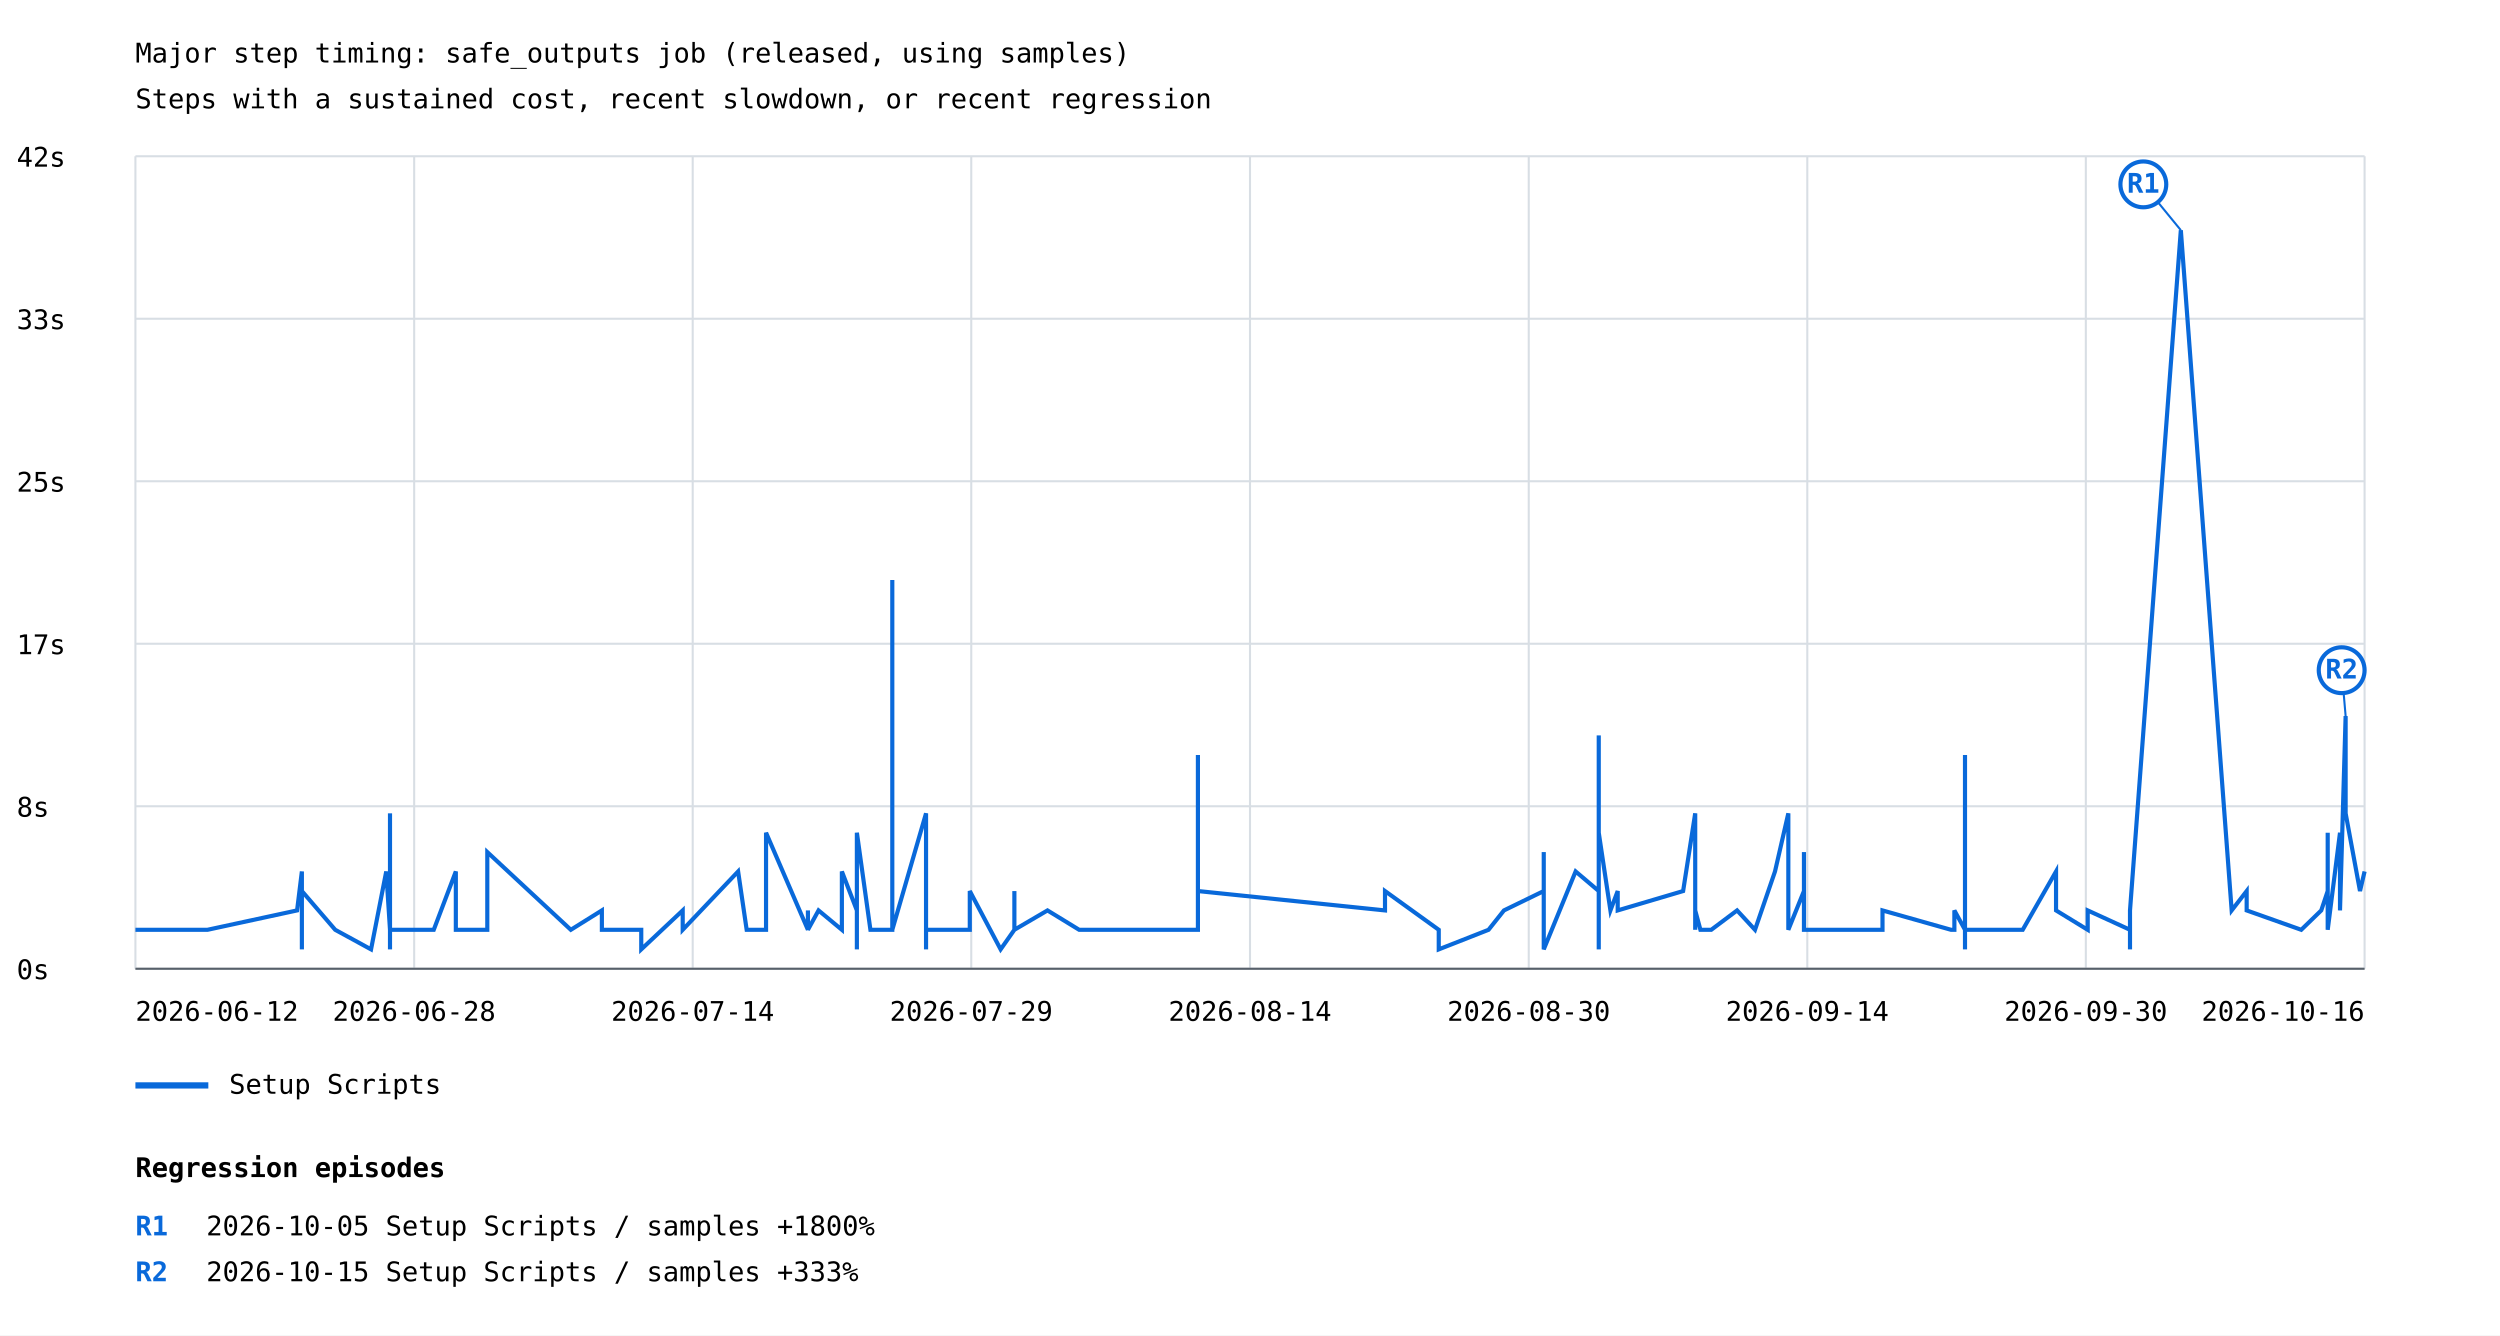
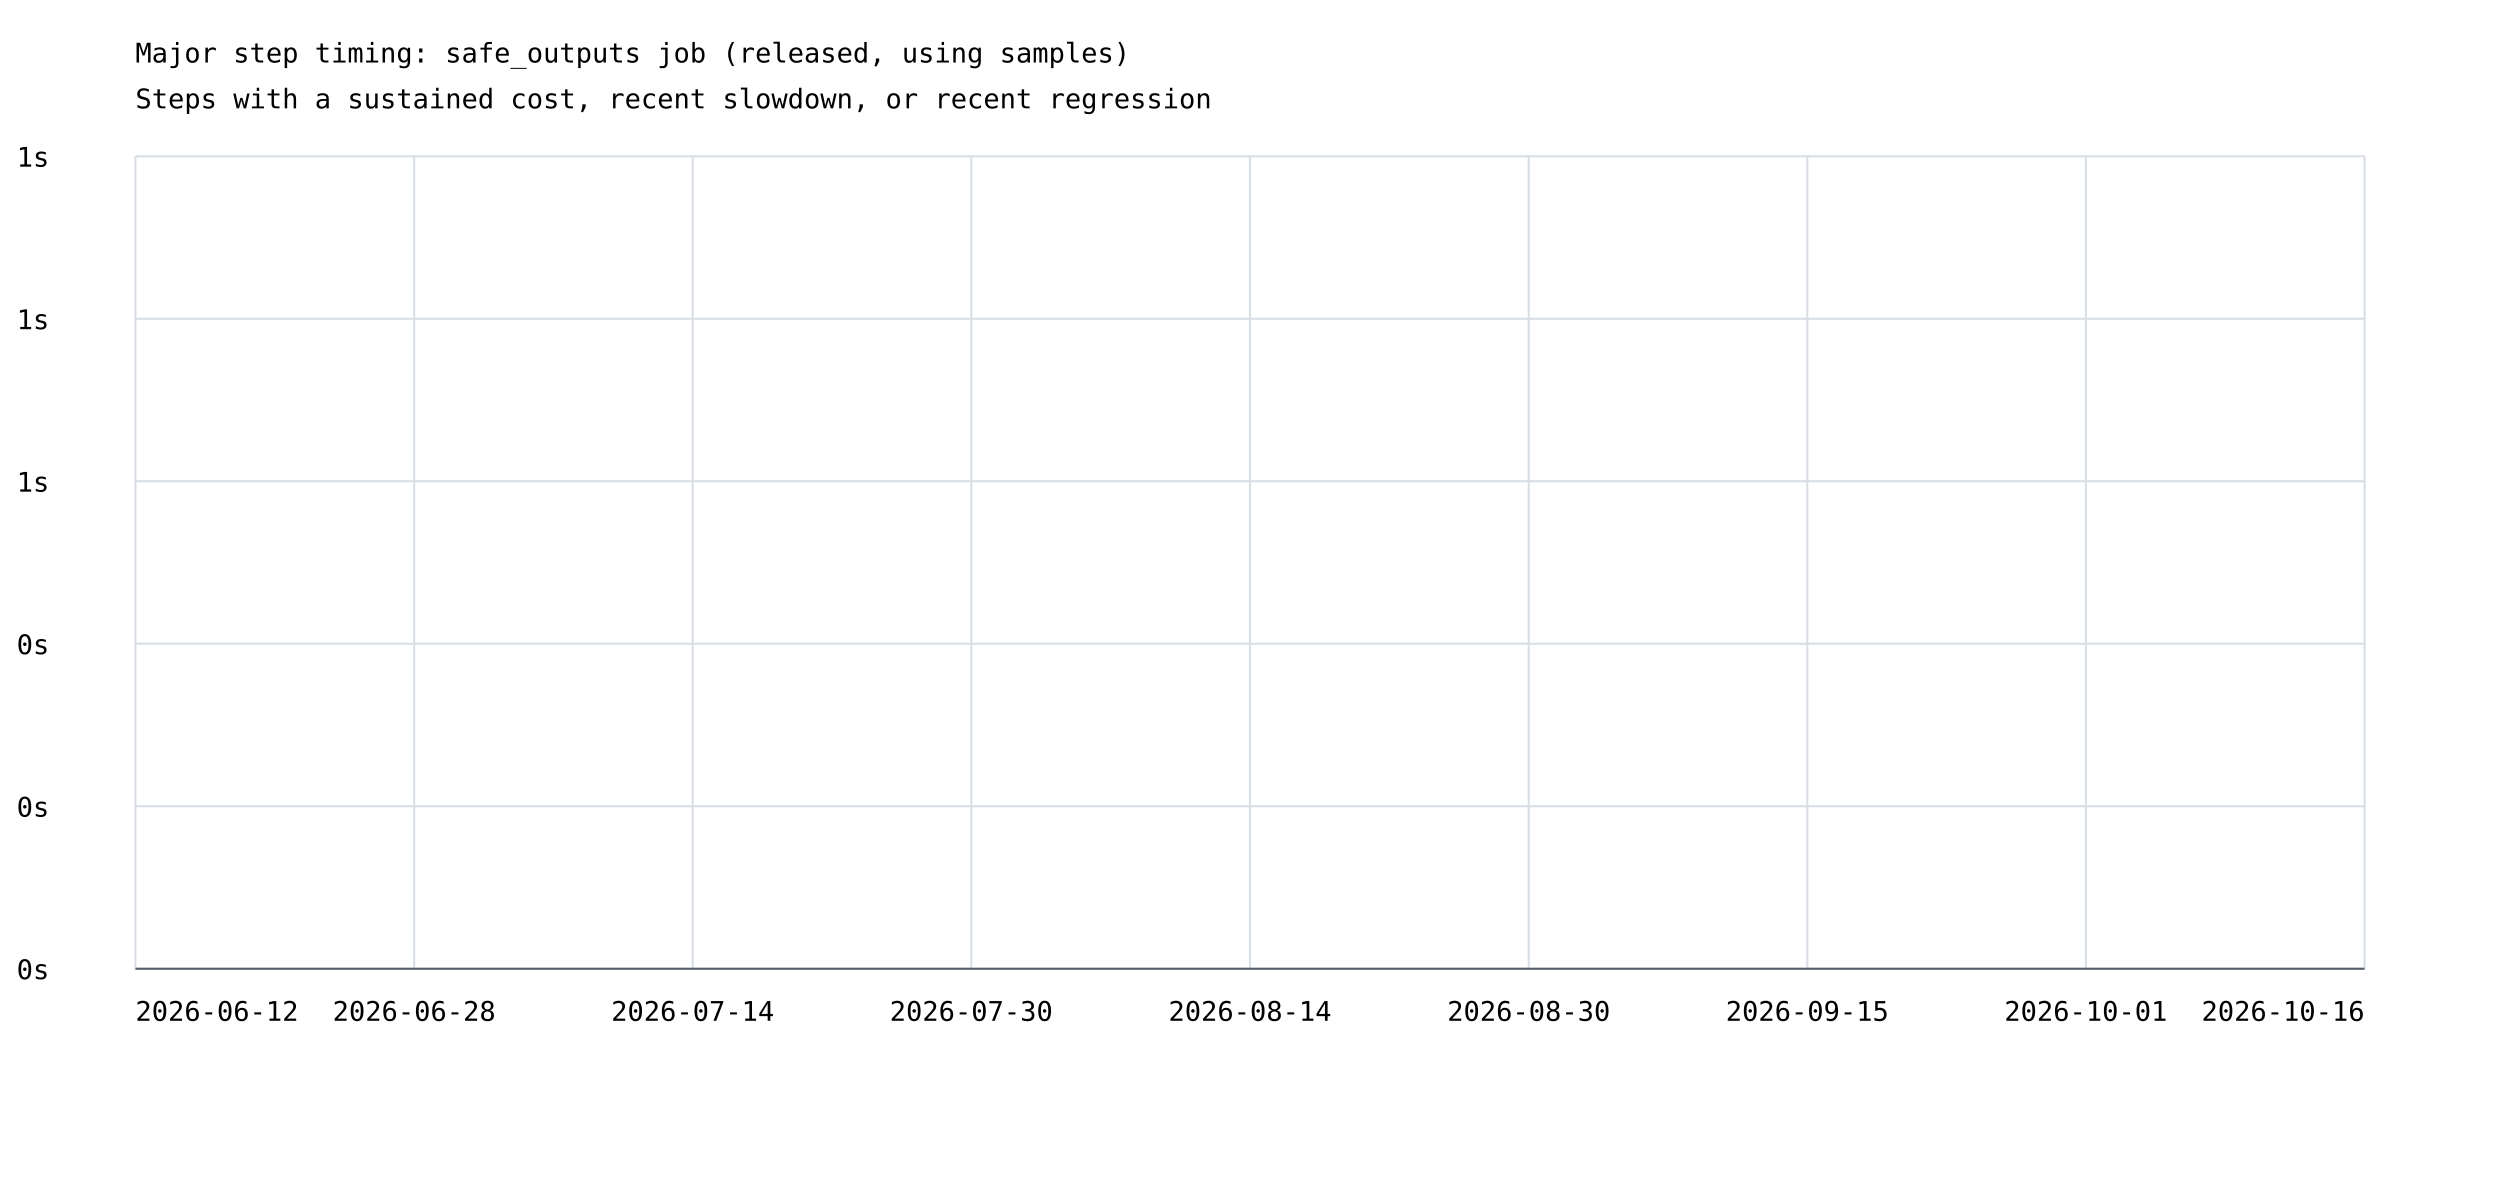
- <svg xmlns="http://www.w3.org/2000/svg" width="1200" height="641" viewBox="0 0 1200 641">
+ <svg xmlns="http://www.w3.org/2000/svg" width="1200" height="575" viewBox="0 0 1200 575">
  <rect width="100%" height="100%" fill="white" />
  <style>text{font-family:ui-monospace,monospace;font-size:13px}.axis{stroke:#57606a;stroke-width:1}.grid{stroke:#d8dee4;stroke-width:1}</style>
  <text x="65" y="30" font-size="20">Major step timing: safe_outputs job (released, using samples)</text>
  <text x="65" y="52">Steps with a sustained cost, recent slowdown, or recent regression</text>
  <line class="grid" x1="65" y1="465.0" x2="1135" y2="465.0" />
  <text x="8" y="470.0">0s</text>
  <line class="grid" x1="65" y1="387.0" x2="1135" y2="387.0" />
-   <text x="8" y="392.0">8s</text>
+   <text x="8" y="392.0">0s</text>
  <line class="grid" x1="65" y1="309.0" x2="1135" y2="309.0" />
-   <text x="8" y="314.0">17s</text>
+   <text x="8" y="314.0">0s</text>
  <line class="grid" x1="65" y1="231.0" x2="1135" y2="231.0" />
-   <text x="8" y="236.0">25s</text>
+   <text x="8" y="236.0">1s</text>
  <line class="grid" x1="65" y1="153.0" x2="1135" y2="153.0" />
-   <text x="8" y="158.0">33s</text>
+   <text x="8" y="158.0">1s</text>
  <line class="grid" x1="65" y1="75.0" x2="1135" y2="75.0" />
-   <text x="8" y="80.0">42s</text>
+   <text x="8" y="80.0">1s</text>
  <line class="grid" x1="65.0" y1="75" x2="65.0" y2="465" />
  <line class="grid" x1="198.8" y1="75" x2="198.8" y2="465" />
  <line class="grid" x1="332.5" y1="75" x2="332.5" y2="465" />
  <line class="grid" x1="466.2" y1="75" x2="466.2" y2="465" />
  <line class="grid" x1="600.0" y1="75" x2="600.0" y2="465" />
  <line class="grid" x1="733.8" y1="75" x2="733.8" y2="465" />
  <line class="grid" x1="867.5" y1="75" x2="867.5" y2="465" />
  <line class="grid" x1="1001.2" y1="75" x2="1001.2" y2="465" />
  <line class="grid" x1="1135.0" y1="75" x2="1135.0" y2="465" />
-   <polyline points="65.0,446.3 99.6,446.3 142.6,437.0 144.9,418.3 144.9,437.0 144.9,446.3 144.9,455.7 144.9,455.7 144.9,446.3 144.9,427.7 160.9,446.3 178.1,455.7 185.4,418.3 187.2,446.3 187.2,437.0 187.2,418.3 187.2,427.7 187.2,437.0 187.2,455.7 187.2,446.3 187.2,446.3 187.2,446.3 187.2,446.3 187.2,446.3 187.2,390.4 187.2,455.7 187.2,437.0 187.2,446.3 187.2,418.3 187.2,446.3 187.2,437.0 187.2,446.3 187.2,446.3 187.2,446.3 208.2,446.3 218.8,418.3 218.8,446.3 233.9,446.3 233.9,446.3 233.9,446.3 233.9,409.0 274.0,446.3 288.9,437.0 288.9,437.0 288.9,446.3 307.8,446.3 307.8,455.7 327.7,437.0 327.7,446.3 327.7,446.3 354.3,418.3 358.4,446.3 358.4,446.3 367.7,446.3 367.7,399.7 387.8,446.3 387.8,437.0 387.8,446.3 392.9,437.0 404.1,446.3 404.1,418.3 411.3,437.0 411.3,418.3 411.3,446.3 411.3,455.7 411.3,399.7 417.8,446.3 428.3,446.3 428.3,446.3 428.3,278.4 428.3,446.3 444.5,390.4 444.5,455.7 444.5,418.3 444.5,446.3 444.5,437.0 444.5,455.7 444.5,409.0 444.5,446.3 465.5,446.3 465.5,427.7 480.3,455.7 486.9,446.3 486.9,427.7 486.9,446.3 502.8,437.0 502.8,437.0 518.0,446.3 575.0,446.3 575.0,446.3 575.0,437.0 575.0,437.0 575.0,362.4 575.0,446.3 575.0,437.0 575.0,427.7 664.8,437.0 664.8,437.0 664.8,427.7 690.6,446.3 690.6,455.7 714.5,446.3 721.9,437.0 741.0,427.7 741.0,437.0 741.0,437.0 741.0,409.0 741.0,455.7 756.3,418.3 767.4,427.7 767.4,437.0 767.4,455.7 767.4,353.0 767.4,399.7 773.0,437.0 776.5,427.7 776.5,437.0 807.9,427.7 813.7,390.4 813.7,418.3 813.7,437.0 813.7,446.3 813.7,446.3 813.7,446.3 813.7,409.0 813.7,437.0 813.7,427.7 813.7,446.3 813.7,427.7 813.7,446.3 813.7,437.0 816.2,446.3 821.4,446.3 833.8,437.0 842.4,446.3 852.0,418.3 858.4,390.4 858.4,446.3 865.9,427.7 865.9,409.0 865.9,437.0 865.9,446.3 865.9,437.0 865.9,446.3 903.6,446.3 903.6,437.0 903.6,446.3 903.6,437.0 936.5,446.3 938.1,446.3 938.1,446.3 938.1,437.0 943.2,446.3 943.2,446.3 943.2,446.3 943.2,437.0 943.2,446.3 943.2,437.0 943.2,437.0 943.2,437.0 943.2,446.3 943.2,455.7 943.2,446.3 943.2,362.4 943.2,437.0 943.2,437.0 943.2,437.0 943.2,437.0 943.2,437.0 943.2,446.3 943.2,446.3 943.2,446.3 970.9,446.3 970.9,446.3 986.9,418.3 986.9,437.0 1002.1,446.3 1002.1,437.0 1022.4,446.3 1022.4,455.7 1022.4,437.0 1046.8,110.5 1071.2,437.0 1078.4,427.7 1078.4,437.0 1104.6,446.3 1114.2,437.0 1117.3,427.7 1117.3,399.7 1117.3,446.3 1123.2,399.7 1123.2,437.0 1125.9,343.7 1125.9,390.4 1132.8,427.7 1135.0,418.3" fill="none" stroke="#0969da" stroke-width="2" />
-   <line x1="1046.8" y1="110.5" x2="1028.8" y2="88.5" stroke="#0969da" stroke-width="1" />
-   <circle cx="1028.8" cy="88.5" r="11" fill="white" stroke="#0969da" stroke-width="2" />
-   <text x="1028.8" y="92.5" fill="#0969da" font-size="10" font-weight="bold" text-anchor="middle">R1</text>
-   <line x1="1125.9" y1="343.7" x2="1124.0" y2="321.7" stroke="#0969da" stroke-width="1" />
-   <circle cx="1124.0" cy="321.7" r="11" fill="white" stroke="#0969da" stroke-width="2" />
-   <text x="1124.0" y="325.7" fill="#0969da" font-size="10" font-weight="bold" text-anchor="middle">R2</text>
-   <line x1="65" y1="521" x2="100" y2="521" stroke="#0969da" stroke-width="3" />
-   <text x="110" y="525">Setup Scripts</text>
  <text x="65.0" y="490" text-anchor="start">2026-06-12</text>
  <text x="198.8" y="490" text-anchor="middle">2026-06-28</text>
  <text x="332.5" y="490" text-anchor="middle">2026-07-14</text>
-   <text x="466.2" y="490" text-anchor="middle">2026-07-29</text>
+   <text x="466.2" y="490" text-anchor="middle">2026-07-30</text>
  <text x="600.0" y="490" text-anchor="middle">2026-08-14</text>
  <text x="733.8" y="490" text-anchor="middle">2026-08-30</text>
-   <text x="867.5" y="490" text-anchor="middle">2026-09-14</text>
-   <text x="1001.2" y="490" text-anchor="middle">2026-09-30</text>
+   <text x="867.5" y="490" text-anchor="middle">2026-09-15</text>
+   <text x="1001.2" y="490" text-anchor="middle">2026-10-01</text>
  <text x="1135.0" y="490" text-anchor="end">2026-10-16</text>
  <line class="axis" x1="65" y1="465" x2="1135" y2="465" />
-   <text x="65" y="565" font-size="16" font-weight="bold">Regression episodes</text>
-   <text x="65" y="593" fill="#0969da" font-weight="bold">R1</text>
-   <text x="99" y="593">2026-10-05  Setup Scripts / samples  +1800%</text>
-   <text x="65" y="615" fill="#0969da" font-weight="bold">R2</text>
-   <text x="99" y="615">2026-10-15  Setup Scripts / samples  +333%</text>
</svg>
